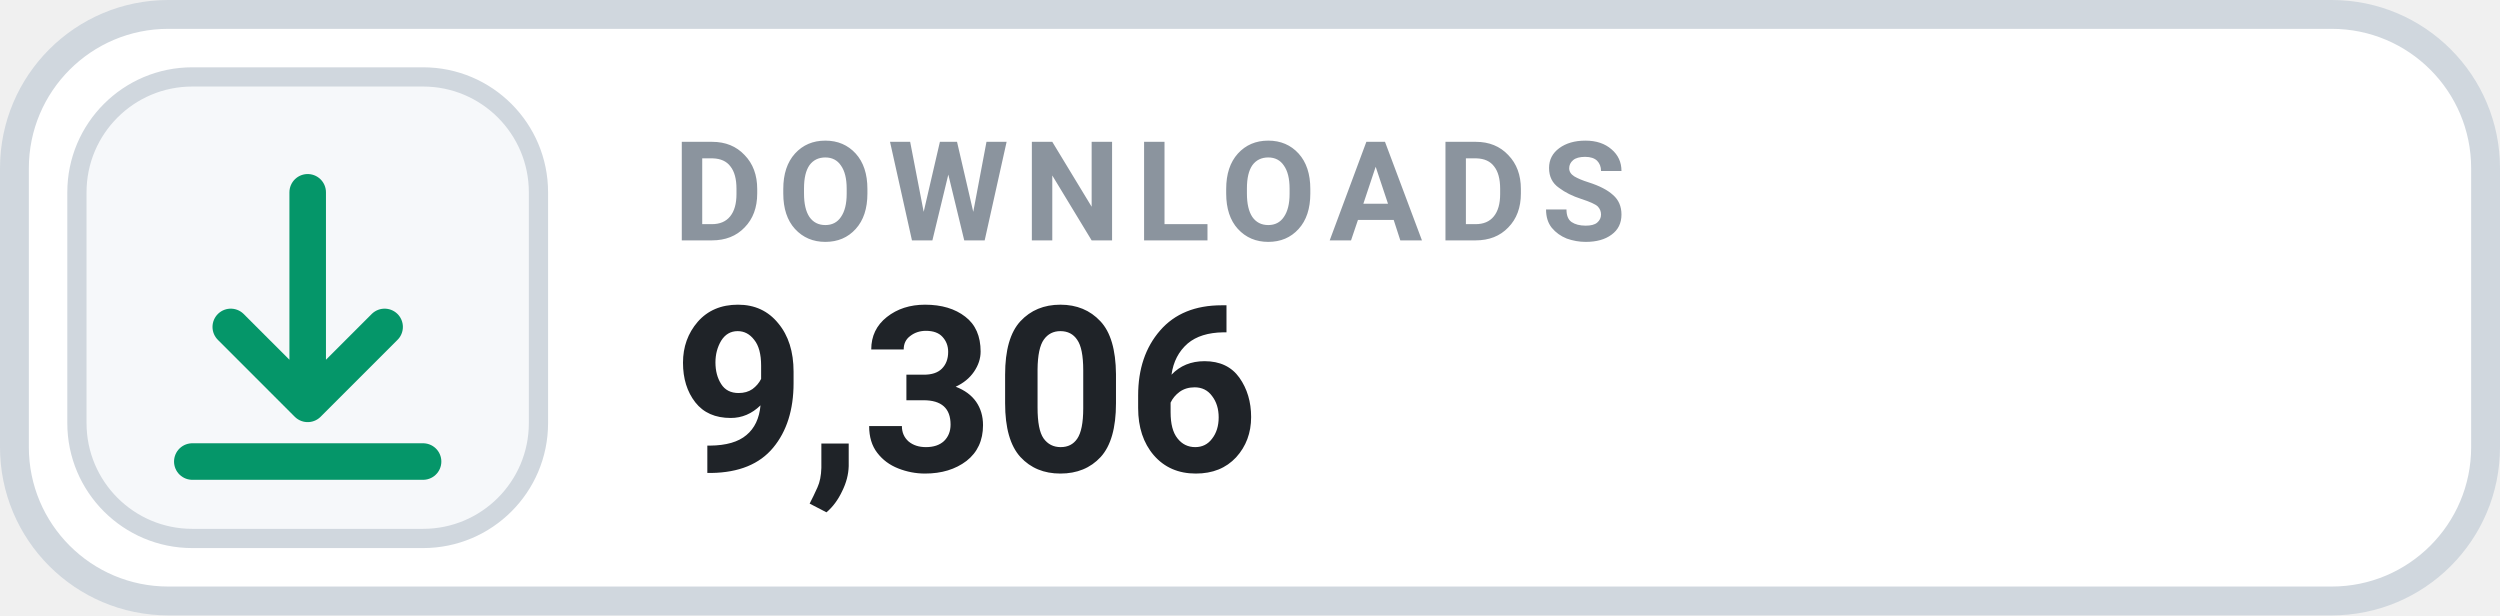
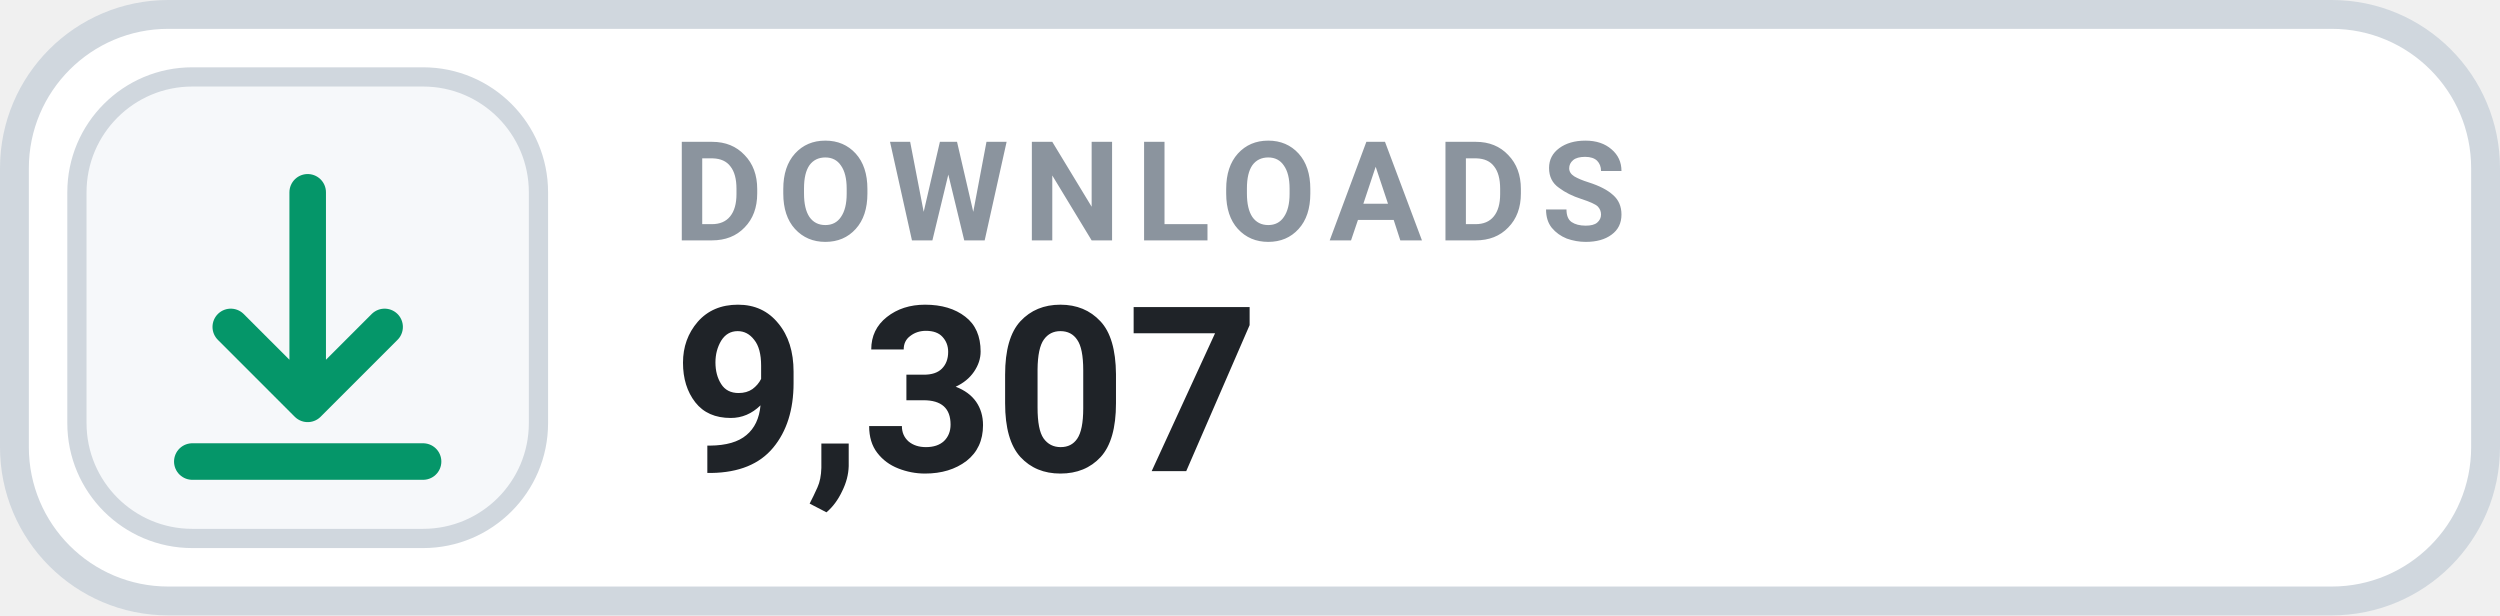
- <svg xmlns="http://www.w3.org/2000/svg" width="130" height="32" viewBox="0 0 130 32" role="img" aria-label="DOWNLOADS 9,306">
+ <svg xmlns="http://www.w3.org/2000/svg" width="130" height="32" viewBox="0 0 130 32" role="img" aria-label="DOWNLOADS 9,307">
  <rect x=".75" y=".75" width="128.5" height="30.5" rx="8" fill="#FFFFFF" stroke="#D0D7DE" stroke-width="1.5" />
  <rect x="4" y="4" width="24" height="24" rx="6" fill="#F6F8FA" stroke="#D0D7DE" stroke-width="1" />
  <g transform="translate(16 16)" style="color:#059669;">
    <path d="M0 -6 v11 m0 0 l4 -4 m-4 4 l-4 -4 M-6 8 h12" fill="none" stroke="currentColor" stroke-width="1.9" stroke-linecap="round" stroke-linejoin="round" />
  </g>
  <text x="35" y="12.5" fill="#8B949E" font-family="-apple-system,BlinkMacSystemFont,'Segoe UI',Roboto,Helvetica,Arial,sans-serif" font-size="7.2" font-weight="700" letter-spacing=".75">DOWNLOADS</text>
-   <text x="35" y="24.5" fill="#1F2328" font-family="-apple-system,BlinkMacSystemFont,'Segoe UI',Roboto,Helvetica,Arial,sans-serif" font-size="12" font-weight="700">9,306</text>
+   <text x="35" y="24.5" fill="#1F2328" font-family="-apple-system,BlinkMacSystemFont,'Segoe UI',Roboto,Helvetica,Arial,sans-serif" font-size="12" font-weight="700">9,307</text>
</svg>
